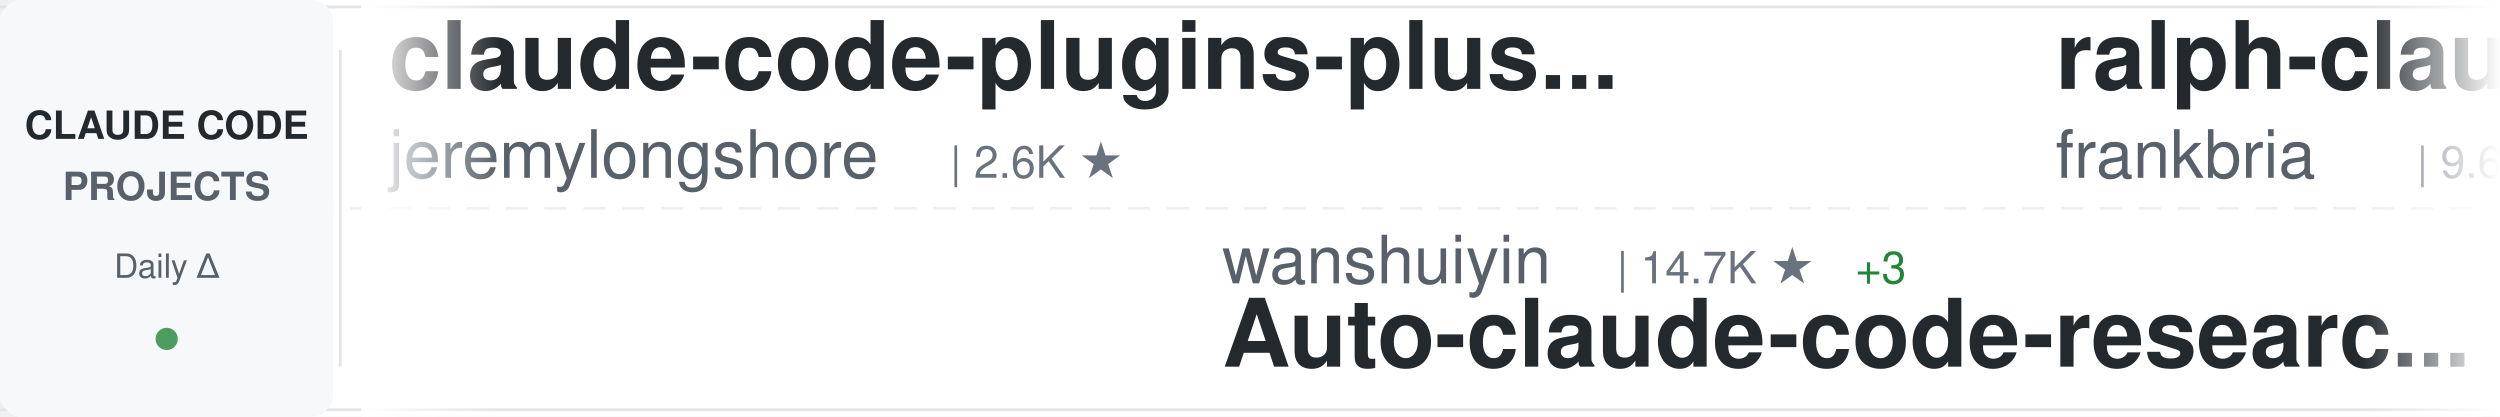
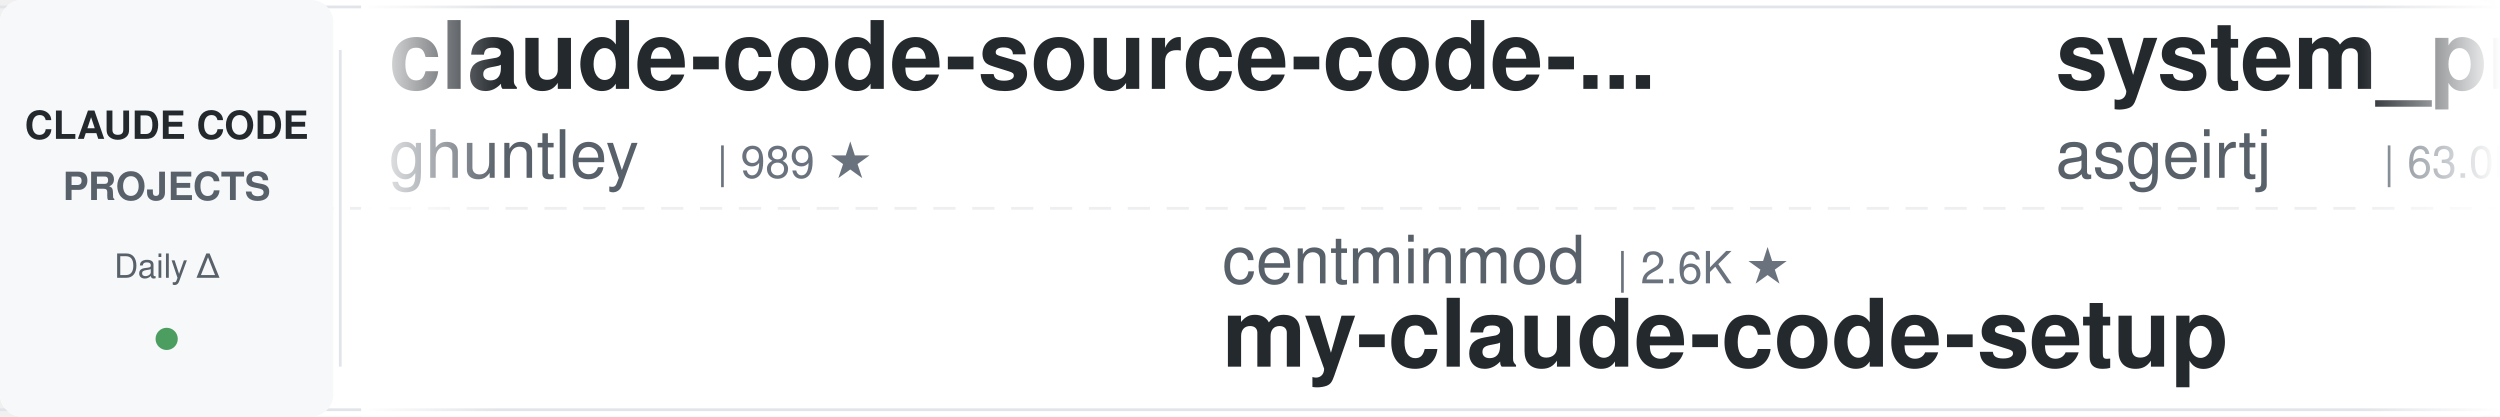
<svg xmlns="http://www.w3.org/2000/svg" width="900" height="150">
  <defs>
    <linearGradient id="awesomeLeftFade" x1="0%" y1="0%" x2="100%" y2="0%">
      <stop offset="0%" style="stop-color:#ffffff;stop-opacity:1" />
      <stop offset="100%" style="stop-color:#ffffff;stop-opacity:0" />
    </linearGradient>
    <linearGradient id="awesomeRightFade" x1="0%" y1="0%" x2="100%" y2="0%">
      <stop offset="0%" style="stop-color:#ffffff;stop-opacity:0" />
      <stop offset="100%" style="stop-color:#ffffff;stop-opacity:1" />
    </linearGradient>
  </defs>
  <rect width="900" height="150" fill="#ffffff" rx="8" />
  <rect x="0" y="2" width="900" height="1" fill="#e1e4e8" />
  <rect x="0" y="147" width="900" height="1" fill="#e1e4e8" />
  <line x1="0" y1="75" x2="900" y2="75" stroke="#e1e4e8" stroke-width="1" stroke-dasharray="8 6" opacity="0.6" />
  <rect x="0" y="0" width="120" height="150" fill="#f6f8fa" rx="8" />
  <text x="60" y="50" font-family="-apple-system, BlinkMacSystemFont, 'Segoe UI', Helvetica, Arial, sans-serif" font-size="14" font-weight="600" fill="#24292e" text-anchor="middle">CLAUDE CODE</text>
  <text x="60" y="72" font-family="-apple-system, BlinkMacSystemFont, 'Segoe UI', Helvetica, Arial, sans-serif" font-size="14" font-weight="600" fill="#586069" text-anchor="middle">PROJECTS</text>
  <text x="60" y="100" font-family="-apple-system, BlinkMacSystemFont, 'Segoe UI', Helvetica, Arial, sans-serif" font-size="12" font-weight="500" fill="#586069" text-anchor="middle">Daily Δ</text>
  <circle cx="60" cy="122" r="4" fill="#22863a" opacity="0.8" />
  <rect x="122" y="18" width="1" height="114" fill="#e1e4e8" />
  <clipPath id="awesomeTickerClip">
    <rect x="130" y="0" width="770" height="150" />
  </clipPath>
  <g clip-path="url(#awesomeTickerClip)">
    <g id="awesomeTickerItems">
      <animateTransform attributeName="transform" attributeType="XML" type="translate" from="0 0" to="-3000 0" dur="54s" repeatCount="indefinite" />
      <g transform="translate(0, 0)">
-         <text x="140" y="32" font-family="-apple-system, BlinkMacSystemFont, 'Segoe UI', Helvetica, Arial, sans-serif" font-size="34" font-weight="600" fill="#24292e">claude-code-plugins-plus...</text>
-         <text x="140" y="64" font-family="-apple-system, BlinkMacSystemFont, 'Segoe UI', Helvetica, Arial, sans-serif" font-size="24" font-weight="400" fill="#586069">jeremylongshore</text>
-         <text x="342" y="64" font-family="-apple-system, BlinkMacSystemFont, 'Segoe UI', Helvetica, Arial, sans-serif" font-size="16" font-weight="500" fill="#6a737d">| 2.6K ★</text>
+         <text x="140" y="32" font-family="-apple-system, BlinkMacSystemFont, 'Segoe UI', Helvetica, Arial, sans-serif" font-size="34" font-weight="600" fill="#24292e">claude-code-source-code-...</text>
+         <text x="140" y="64" font-family="-apple-system, BlinkMacSystemFont, 'Segoe UI', Helvetica, Arial, sans-serif" font-size="24" font-weight="400" fill="#586069">ghuntley</text>
+         <text x="258" y="64" font-family="-apple-system, BlinkMacSystemFont, 'Segoe UI', Helvetica, Arial, sans-serif" font-size="16" font-weight="500" fill="#6a737d">| 989 ★</text>
      </g>
      <g transform="translate(300, 0)">
-         <text x="140" y="102" font-family="-apple-system, BlinkMacSystemFont, 'Segoe UI', Helvetica, Arial, sans-serif" font-size="24" font-weight="400" fill="#586069">wanshuiyin</text>
-         <text x="282" y="102" font-family="-apple-system, BlinkMacSystemFont, 'Segoe UI', Helvetica, Arial, sans-serif" font-size="16" font-weight="500" fill="#6a737d">| 14.7K ★</text>
-         <text x="368" y="102" font-family="-apple-system, BlinkMacSystemFont, 'Segoe UI', Helvetica, Arial, sans-serif" font-size="16" font-weight="500" fill="#22863a"> +3</text>
-         <text x="140" y="132" font-family="-apple-system, BlinkMacSystemFont, 'Segoe UI', Helvetica, Arial, sans-serif" font-size="34" font-weight="600" fill="#24292e">Auto-claude-code-researc...</text>
+         <text x="140" y="102" font-family="-apple-system, BlinkMacSystemFont, 'Segoe UI', Helvetica, Arial, sans-serif" font-size="24" font-weight="400" fill="#586069">centminmod</text>
+         <text x="282" y="102" font-family="-apple-system, BlinkMacSystemFont, 'Segoe UI', Helvetica, Arial, sans-serif" font-size="16" font-weight="500" fill="#6a737d">| 2.6K ★</text>
+         <text x="140" y="132" font-family="-apple-system, BlinkMacSystemFont, 'Segoe UI', Helvetica, Arial, sans-serif" font-size="34" font-weight="600" fill="#24292e">my-claude-code-setup</text>
      </g>
      <g transform="translate(600, 0)">
-         <text x="140" y="32" font-family="-apple-system, BlinkMacSystemFont, 'Segoe UI', Helvetica, Arial, sans-serif" font-size="34" font-weight="600" fill="#24292e">ralph-claude-code</text>
-         <text x="140" y="64" font-family="-apple-system, BlinkMacSystemFont, 'Segoe UI', Helvetica, Arial, sans-serif" font-size="24" font-weight="400" fill="#586069">frankbria</text>
-         <text x="270" y="64" font-family="-apple-system, BlinkMacSystemFont, 'Segoe UI', Helvetica, Arial, sans-serif" font-size="16" font-weight="500" fill="#6a737d">| 9.6K ★</text>
+         <text x="140" y="32" font-family="-apple-system, BlinkMacSystemFont, 'Segoe UI', Helvetica, Arial, sans-serif" font-size="34" font-weight="600" fill="#24292e">system_prompts_leaks</text>
+         <text x="140" y="64" font-family="-apple-system, BlinkMacSystemFont, 'Segoe UI', Helvetica, Arial, sans-serif" font-size="24" font-weight="400" fill="#586069">asgeirtj</text>
+         <text x="258" y="64" font-family="-apple-system, BlinkMacSystemFont, 'Segoe UI', Helvetica, Arial, sans-serif" font-size="16" font-weight="500" fill="#6a737d">| 63.0K ★</text>
+         <text x="344" y="64" font-family="-apple-system, BlinkMacSystemFont, 'Segoe UI', Helvetica, Arial, sans-serif" font-size="16" font-weight="500" fill="#22863a"> +5</text>
      </g>
      <g transform="translate(900, 0)">
-         <text x="140" y="102" font-family="-apple-system, BlinkMacSystemFont, 'Segoe UI', Helvetica, Arial, sans-serif" font-size="24" font-weight="400" fill="#586069">WorldFlowAI</text>
-         <text x="294" y="102" font-family="-apple-system, BlinkMacSystemFont, 'Segoe UI', Helvetica, Arial, sans-serif" font-size="16" font-weight="500" fill="#6a737d">| 1.3K ★</text>
-         <text x="371" y="102" font-family="-apple-system, BlinkMacSystemFont, 'Segoe UI', Helvetica, Arial, sans-serif" font-size="16" font-weight="500" fill="#22863a"> +5</text>
-         <text x="140" y="132" font-family="-apple-system, BlinkMacSystemFont, 'Segoe UI', Helvetica, Arial, sans-serif" font-size="34" font-weight="600" fill="#24292e">everything-claude-code</text>
+         <text x="140" y="102" font-family="-apple-system, BlinkMacSystemFont, 'Segoe UI', Helvetica, Arial, sans-serif" font-size="24" font-weight="400" fill="#586069">KPR111</text>
+         <text x="234" y="102" font-family="-apple-system, BlinkMacSystemFont, 'Segoe UI', Helvetica, Arial, sans-serif" font-size="16" font-weight="500" fill="#6a737d">| 18 ★</text>
+         <text x="140" y="132" font-family="-apple-system, BlinkMacSystemFont, 'Segoe UI', Helvetica, Arial, sans-serif" font-size="34" font-weight="600" fill="#24292e">Claude-Code</text>
      </g>
      <g transform="translate(1200, 0)">
-         <text x="140" y="32" font-family="-apple-system, BlinkMacSystemFont, 'Segoe UI', Helvetica, Arial, sans-serif" font-size="34" font-weight="600" fill="#24292e">claude-code-analysis</text>
-         <text x="140" y="64" font-family="-apple-system, BlinkMacSystemFont, 'Segoe UI', Helvetica, Arial, sans-serif" font-size="24" font-weight="400" fill="#586069">liuup</text>
-         <text x="222" y="64" font-family="-apple-system, BlinkMacSystemFont, 'Segoe UI', Helvetica, Arial, sans-serif" font-size="16" font-weight="500" fill="#6a737d">| 3.8K ★</text>
+         <text x="140" y="32" font-family="-apple-system, BlinkMacSystemFont, 'Segoe UI', Helvetica, Arial, sans-serif" font-size="34" font-weight="600" fill="#24292e">claude-code-rust</text>
+         <text x="140" y="64" font-family="-apple-system, BlinkMacSystemFont, 'Segoe UI', Helvetica, Arial, sans-serif" font-size="24" font-weight="400" fill="#586069">lorryjovens-hub</text>
+         <text x="342" y="64" font-family="-apple-system, BlinkMacSystemFont, 'Segoe UI', Helvetica, Arial, sans-serif" font-size="16" font-weight="500" fill="#6a737d">| 1.7K ★</text>
      </g>
      <g transform="translate(1500, 0)">
-         <text x="140" y="102" font-family="-apple-system, BlinkMacSystemFont, 'Segoe UI', Helvetica, Arial, sans-serif" font-size="24" font-weight="400" fill="#586069">ghuntley</text>
-         <text x="258" y="102" font-family="-apple-system, BlinkMacSystemFont, 'Segoe UI', Helvetica, Arial, sans-serif" font-size="16" font-weight="500" fill="#6a737d">| 989 ★</text>
-         <text x="140" y="132" font-family="-apple-system, BlinkMacSystemFont, 'Segoe UI', Helvetica, Arial, sans-serif" font-size="34" font-weight="600" fill="#24292e">claude-code-source-code-...</text>
+         <text x="140" y="102" font-family="-apple-system, BlinkMacSystemFont, 'Segoe UI', Helvetica, Arial, sans-serif" font-size="24" font-weight="400" fill="#586069">https-deeplearning-ai</text>
+         <text x="414" y="102" font-family="-apple-system, BlinkMacSystemFont, 'Segoe UI', Helvetica, Arial, sans-serif" font-size="16" font-weight="500" fill="#6a737d">| 540 ★</text>
+         <text x="140" y="132" font-family="-apple-system, BlinkMacSystemFont, 'Segoe UI', Helvetica, Arial, sans-serif" font-size="34" font-weight="600" fill="#24292e">sc-claude-code-files</text>
      </g>
      <g transform="translate(1800, 0)">
-         <text x="140" y="32" font-family="-apple-system, BlinkMacSystemFont, 'Segoe UI', Helvetica, Arial, sans-serif" font-size="34" font-weight="600" fill="#24292e">claude-code-base-action</text>
-         <text x="140" y="64" font-family="-apple-system, BlinkMacSystemFont, 'Segoe UI', Helvetica, Arial, sans-serif" font-size="24" font-weight="400" fill="#586069">anthropics</text>
-         <text x="282" y="64" font-family="-apple-system, BlinkMacSystemFont, 'Segoe UI', Helvetica, Arial, sans-serif" font-size="16" font-weight="500" fill="#6a737d">| 947 ★</text>
+         <text x="140" y="32" font-family="-apple-system, BlinkMacSystemFont, 'Segoe UI', Helvetica, Arial, sans-serif" font-size="34" font-weight="600" fill="#24292e">everything-claude-code</text>
+         <text x="140" y="64" font-family="-apple-system, BlinkMacSystemFont, 'Segoe UI', Helvetica, Arial, sans-serif" font-size="24" font-weight="400" fill="#586069">WorldFlowAI</text>
+         <text x="294" y="64" font-family="-apple-system, BlinkMacSystemFont, 'Segoe UI', Helvetica, Arial, sans-serif" font-size="16" font-weight="500" fill="#6a737d">| 1.3K ★</text>
+         <text x="371" y="64" font-family="-apple-system, BlinkMacSystemFont, 'Segoe UI', Helvetica, Arial, sans-serif" font-size="16" font-weight="500" fill="#22863a"> +6</text>
      </g>
      <g transform="translate(2100, 0)">
-         <text x="140" y="102" font-family="-apple-system, BlinkMacSystemFont, 'Segoe UI', Helvetica, Arial, sans-serif" font-size="24" font-weight="400" fill="#586069">luyao618</text>
-         <text x="258" y="102" font-family="-apple-system, BlinkMacSystemFont, 'Segoe UI', Helvetica, Arial, sans-serif" font-size="16" font-weight="500" fill="#6a737d">| 1.7K ★</text>
-         <text x="140" y="132" font-family="-apple-system, BlinkMacSystemFont, 'Segoe UI', Helvetica, Arial, sans-serif" font-size="34" font-weight="600" fill="#24292e">Claude-Code-Source-Study</text>
+         <text x="140" y="102" font-family="-apple-system, BlinkMacSystemFont, 'Segoe UI', Helvetica, Arial, sans-serif" font-size="24" font-weight="400" fill="#586069">ykdojo</text>
+         <text x="234" y="102" font-family="-apple-system, BlinkMacSystemFont, 'Segoe UI', Helvetica, Arial, sans-serif" font-size="16" font-weight="500" fill="#6a737d">| 9.7K ★</text>
+         <text x="311" y="102" font-family="-apple-system, BlinkMacSystemFont, 'Segoe UI', Helvetica, Arial, sans-serif" font-size="16" font-weight="500" fill="#22863a"> +4</text>
+         <text x="140" y="132" font-family="-apple-system, BlinkMacSystemFont, 'Segoe UI', Helvetica, Arial, sans-serif" font-size="34" font-weight="600" fill="#24292e">claude-code-tips</text>
      </g>
      <g transform="translate(2400, 0)">
-         <text x="140" y="32" font-family="-apple-system, BlinkMacSystemFont, 'Segoe UI', Helvetica, Arial, sans-serif" font-size="34" font-weight="600" fill="#24292e">ClaudeCode</text>
-         <text x="140" y="64" font-family="-apple-system, BlinkMacSystemFont, 'Segoe UI', Helvetica, Arial, sans-serif" font-size="24" font-weight="400" fill="#586069">guanshan</text>
-         <text x="258" y="64" font-family="-apple-system, BlinkMacSystemFont, 'Segoe UI', Helvetica, Arial, sans-serif" font-size="16" font-weight="500" fill="#6a737d">| 61 ★</text>
+         <text x="140" y="32" font-family="-apple-system, BlinkMacSystemFont, 'Segoe UI', Helvetica, Arial, sans-serif" font-size="34" font-weight="600" fill="#24292e">claude-code-rev</text>
+         <text x="140" y="64" font-family="-apple-system, BlinkMacSystemFont, 'Segoe UI', Helvetica, Arial, sans-serif" font-size="24" font-weight="400" fill="#586069">oboard</text>
+         <text x="234" y="64" font-family="-apple-system, BlinkMacSystemFont, 'Segoe UI', Helvetica, Arial, sans-serif" font-size="16" font-weight="500" fill="#6a737d">| 3.3K ★</text>
+         <text x="311" y="64" font-family="-apple-system, BlinkMacSystemFont, 'Segoe UI', Helvetica, Arial, sans-serif" font-size="16" font-weight="500" fill="#22863a"> +1</text>
      </g>
      <g transform="translate(2700, 0)">
-         <text x="140" y="102" font-family="-apple-system, BlinkMacSystemFont, 'Segoe UI', Helvetica, Arial, sans-serif" font-size="24" font-weight="400" fill="#586069">affaan-m</text>
-         <text x="258" y="102" font-family="-apple-system, BlinkMacSystemFont, 'Segoe UI', Helvetica, Arial, sans-serif" font-size="16" font-weight="500" fill="#6a737d">| 240.3K ★</text>
-         <text x="353" y="102" font-family="-apple-system, BlinkMacSystemFont, 'Segoe UI', Helvetica, Arial, sans-serif" font-size="16" font-weight="500" fill="#22863a"> +20</text>
-         <text x="140" y="132" font-family="-apple-system, BlinkMacSystemFont, 'Segoe UI', Helvetica, Arial, sans-serif" font-size="34" font-weight="600" fill="#24292e">ECC</text>
+         <text x="140" y="102" font-family="-apple-system, BlinkMacSystemFont, 'Segoe UI', Helvetica, Arial, sans-serif" font-size="24" font-weight="400" fill="#586069">disler</text>
+         <text x="234" y="102" font-family="-apple-system, BlinkMacSystemFont, 'Segoe UI', Helvetica, Arial, sans-serif" font-size="16" font-weight="500" fill="#6a737d">| 1.6K ★</text>
+         <text x="140" y="132" font-family="-apple-system, BlinkMacSystemFont, 'Segoe UI', Helvetica, Arial, sans-serif" font-size="34" font-weight="600" fill="#24292e">pi-vs-claude-code</text>
      </g>
      <g transform="translate(3000, 0)">
-         <text x="140" y="32" font-family="-apple-system, BlinkMacSystemFont, 'Segoe UI', Helvetica, Arial, sans-serif" font-size="34" font-weight="600" fill="#24292e">claude-code-plugins-plus...</text>
-         <text x="140" y="64" font-family="-apple-system, BlinkMacSystemFont, 'Segoe UI', Helvetica, Arial, sans-serif" font-size="24" font-weight="400" fill="#586069">jeremylongshore</text>
-         <text x="342" y="64" font-family="-apple-system, BlinkMacSystemFont, 'Segoe UI', Helvetica, Arial, sans-serif" font-size="16" font-weight="500" fill="#6a737d">| 2.6K ★</text>
+         <text x="140" y="32" font-family="-apple-system, BlinkMacSystemFont, 'Segoe UI', Helvetica, Arial, sans-serif" font-size="34" font-weight="600" fill="#24292e">claude-code-source-code-...</text>
+         <text x="140" y="64" font-family="-apple-system, BlinkMacSystemFont, 'Segoe UI', Helvetica, Arial, sans-serif" font-size="24" font-weight="400" fill="#586069">ghuntley</text>
+         <text x="258" y="64" font-family="-apple-system, BlinkMacSystemFont, 'Segoe UI', Helvetica, Arial, sans-serif" font-size="16" font-weight="500" fill="#6a737d">| 989 ★</text>
      </g>
      <g transform="translate(3300, 0)">
-         <text x="140" y="102" font-family="-apple-system, BlinkMacSystemFont, 'Segoe UI', Helvetica, Arial, sans-serif" font-size="24" font-weight="400" fill="#586069">wanshuiyin</text>
-         <text x="282" y="102" font-family="-apple-system, BlinkMacSystemFont, 'Segoe UI', Helvetica, Arial, sans-serif" font-size="16" font-weight="500" fill="#6a737d">| 14.7K ★</text>
-         <text x="368" y="102" font-family="-apple-system, BlinkMacSystemFont, 'Segoe UI', Helvetica, Arial, sans-serif" font-size="16" font-weight="500" fill="#22863a"> +3</text>
-         <text x="140" y="132" font-family="-apple-system, BlinkMacSystemFont, 'Segoe UI', Helvetica, Arial, sans-serif" font-size="34" font-weight="600" fill="#24292e">Auto-claude-code-researc...</text>
+         <text x="140" y="102" font-family="-apple-system, BlinkMacSystemFont, 'Segoe UI', Helvetica, Arial, sans-serif" font-size="24" font-weight="400" fill="#586069">centminmod</text>
+         <text x="282" y="102" font-family="-apple-system, BlinkMacSystemFont, 'Segoe UI', Helvetica, Arial, sans-serif" font-size="16" font-weight="500" fill="#6a737d">| 2.6K ★</text>
+         <text x="140" y="132" font-family="-apple-system, BlinkMacSystemFont, 'Segoe UI', Helvetica, Arial, sans-serif" font-size="34" font-weight="600" fill="#24292e">my-claude-code-setup</text>
      </g>
      <g transform="translate(3600, 0)">
-         <text x="140" y="32" font-family="-apple-system, BlinkMacSystemFont, 'Segoe UI', Helvetica, Arial, sans-serif" font-size="34" font-weight="600" fill="#24292e">ralph-claude-code</text>
-         <text x="140" y="64" font-family="-apple-system, BlinkMacSystemFont, 'Segoe UI', Helvetica, Arial, sans-serif" font-size="24" font-weight="400" fill="#586069">frankbria</text>
-         <text x="270" y="64" font-family="-apple-system, BlinkMacSystemFont, 'Segoe UI', Helvetica, Arial, sans-serif" font-size="16" font-weight="500" fill="#6a737d">| 9.6K ★</text>
+         <text x="140" y="32" font-family="-apple-system, BlinkMacSystemFont, 'Segoe UI', Helvetica, Arial, sans-serif" font-size="34" font-weight="600" fill="#24292e">system_prompts_leaks</text>
+         <text x="140" y="64" font-family="-apple-system, BlinkMacSystemFont, 'Segoe UI', Helvetica, Arial, sans-serif" font-size="24" font-weight="400" fill="#586069">asgeirtj</text>
+         <text x="258" y="64" font-family="-apple-system, BlinkMacSystemFont, 'Segoe UI', Helvetica, Arial, sans-serif" font-size="16" font-weight="500" fill="#6a737d">| 63.0K ★</text>
+         <text x="344" y="64" font-family="-apple-system, BlinkMacSystemFont, 'Segoe UI', Helvetica, Arial, sans-serif" font-size="16" font-weight="500" fill="#22863a"> +5</text>
      </g>
      <g transform="translate(3900, 0)">
-         <text x="140" y="102" font-family="-apple-system, BlinkMacSystemFont, 'Segoe UI', Helvetica, Arial, sans-serif" font-size="24" font-weight="400" fill="#586069">WorldFlowAI</text>
-         <text x="294" y="102" font-family="-apple-system, BlinkMacSystemFont, 'Segoe UI', Helvetica, Arial, sans-serif" font-size="16" font-weight="500" fill="#6a737d">| 1.3K ★</text>
-         <text x="371" y="102" font-family="-apple-system, BlinkMacSystemFont, 'Segoe UI', Helvetica, Arial, sans-serif" font-size="16" font-weight="500" fill="#22863a"> +5</text>
-         <text x="140" y="132" font-family="-apple-system, BlinkMacSystemFont, 'Segoe UI', Helvetica, Arial, sans-serif" font-size="34" font-weight="600" fill="#24292e">everything-claude-code</text>
+         <text x="140" y="102" font-family="-apple-system, BlinkMacSystemFont, 'Segoe UI', Helvetica, Arial, sans-serif" font-size="24" font-weight="400" fill="#586069">KPR111</text>
+         <text x="234" y="102" font-family="-apple-system, BlinkMacSystemFont, 'Segoe UI', Helvetica, Arial, sans-serif" font-size="16" font-weight="500" fill="#6a737d">| 18 ★</text>
+         <text x="140" y="132" font-family="-apple-system, BlinkMacSystemFont, 'Segoe UI', Helvetica, Arial, sans-serif" font-size="34" font-weight="600" fill="#24292e">Claude-Code</text>
      </g>
    </g>
  </g>
  <rect x="130" y="0" width="50" height="150" fill="url(#awesomeLeftFade)" />
  <rect x="850" y="0" width="50" height="150" fill="url(#awesomeRightFade)" />
</svg>
